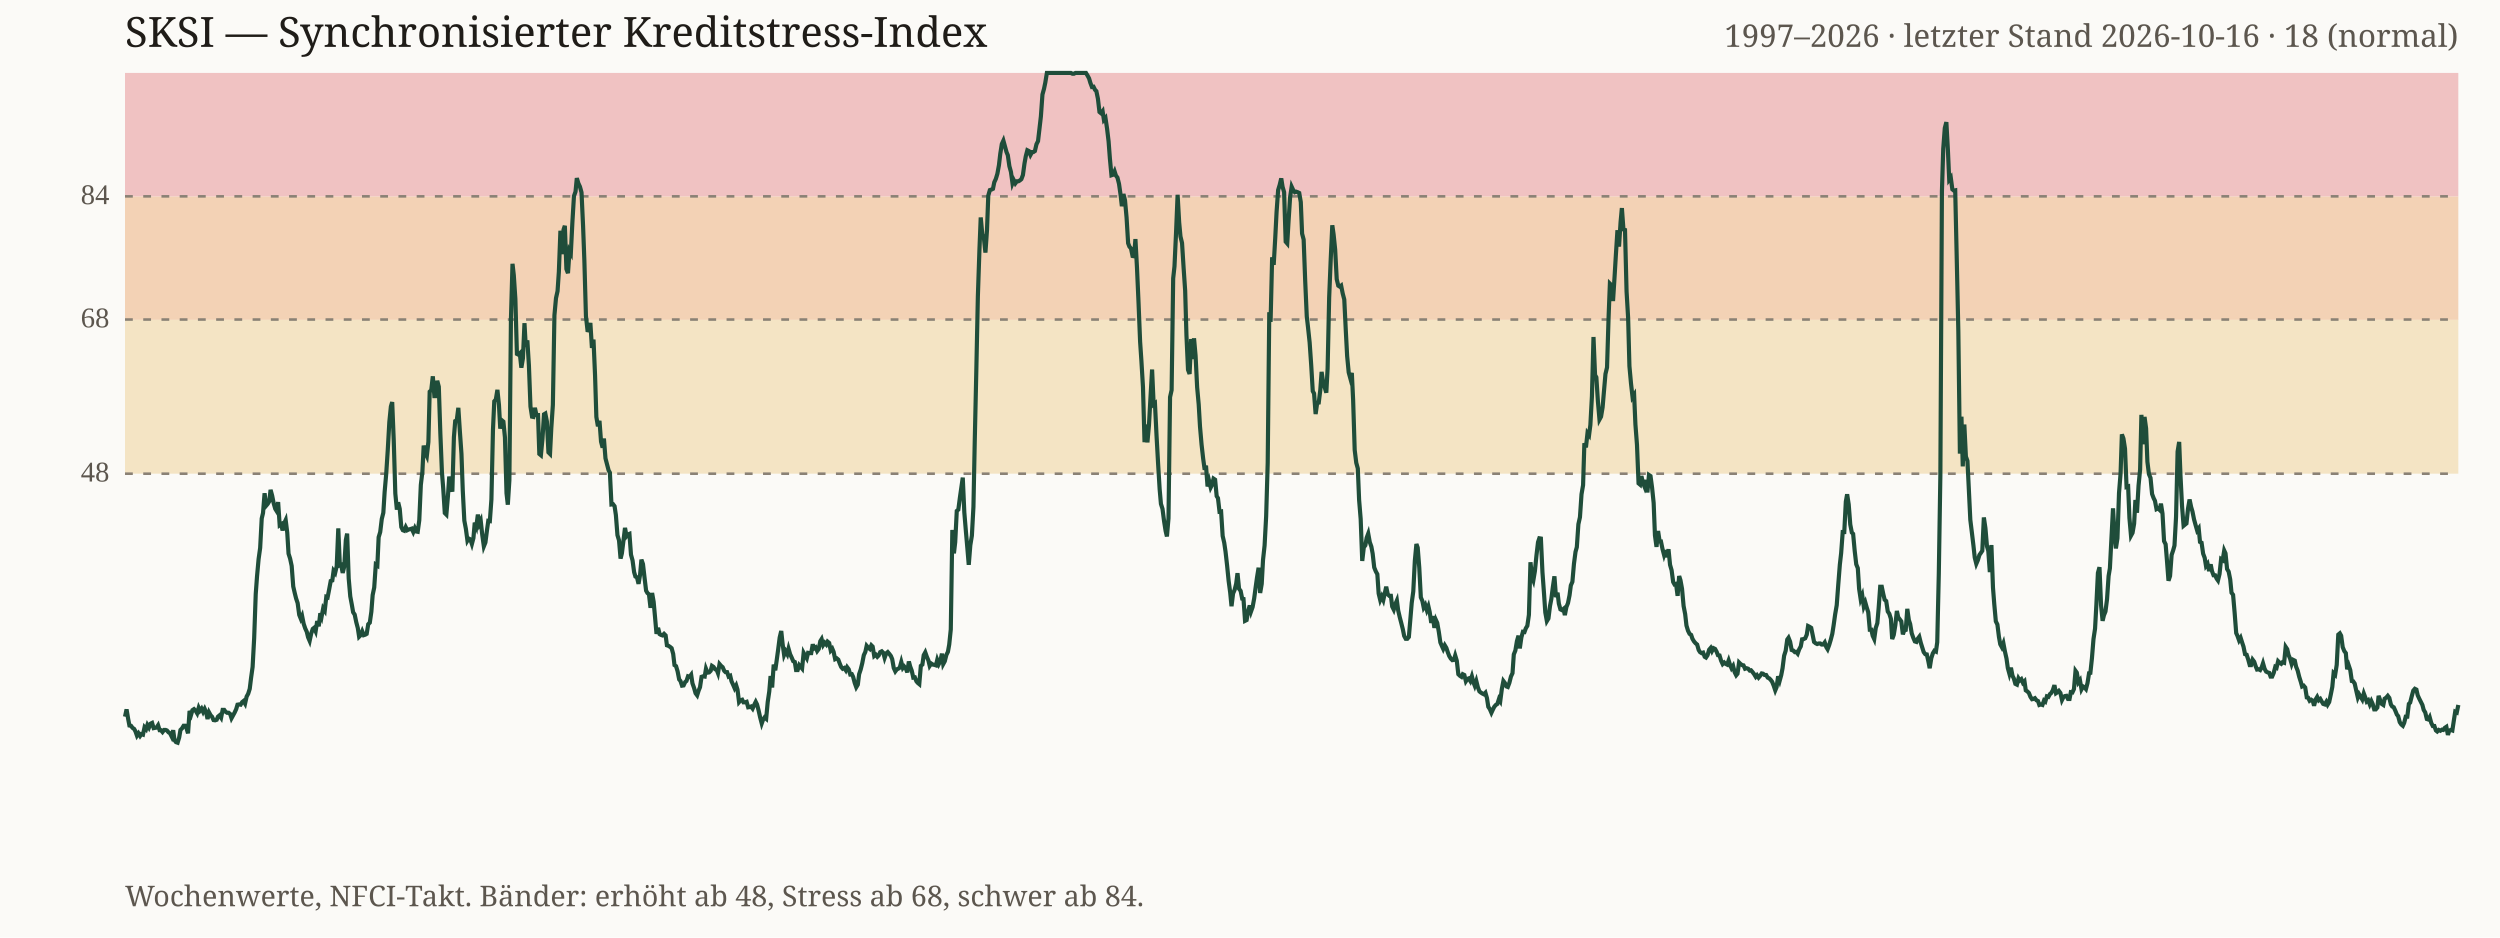
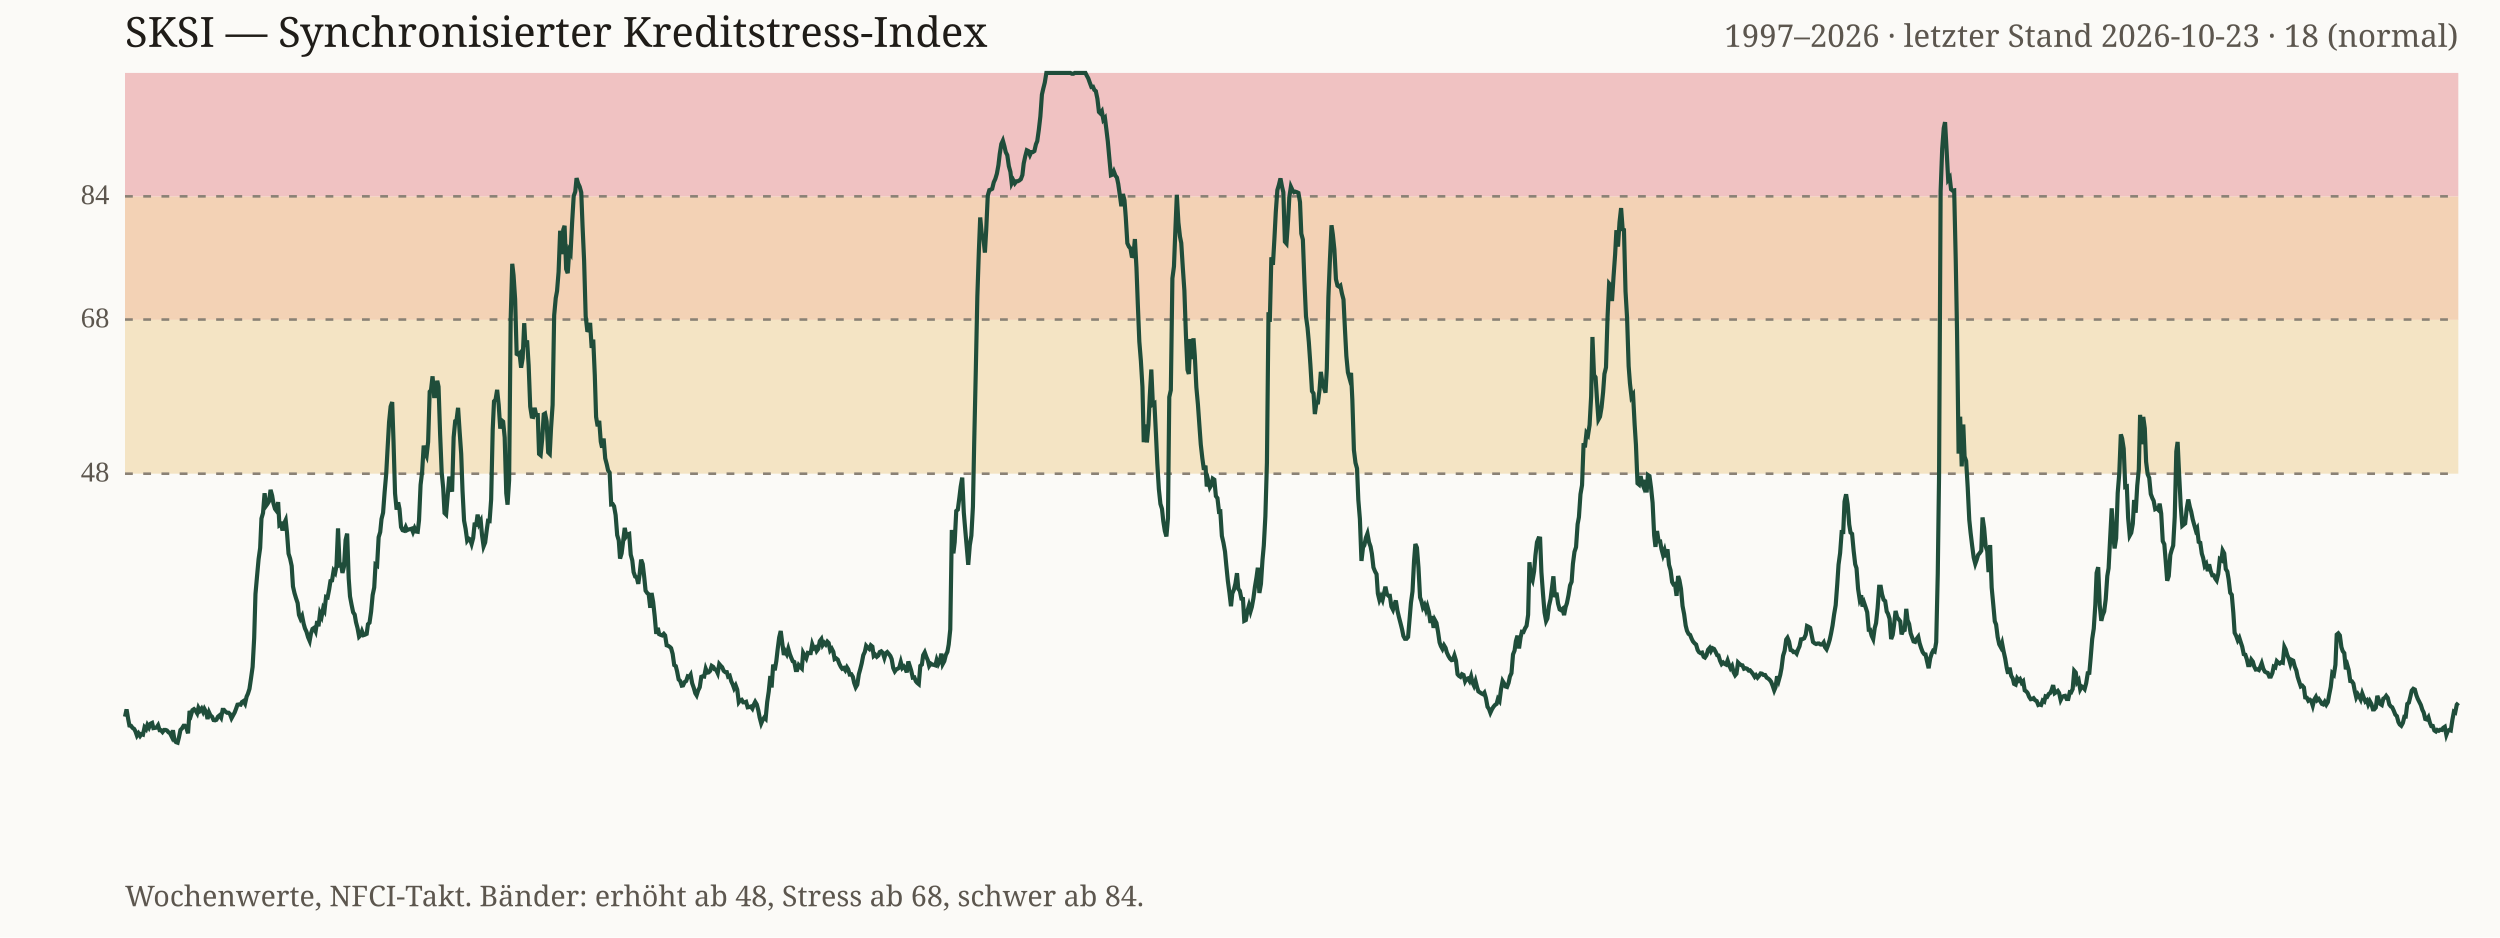
<svg xmlns="http://www.w3.org/2000/svg" viewBox="0 0 960 360" role="img">
  <rect width="100%" height="100%" fill="#fbfaf7" />
  <text x="48" y="18" font-family="Georgia, serif" font-size="16" fill="#1f1c18">SKSI — Synchronisierter Kreditstress-Index</text>
-   <text x="944" y="18" text-anchor="end" font-family="Georgia, serif" font-size="12" fill="#5c564e">1997–2026 · letzter Stand 2026-10-16 · 18 (normal)</text>
+   <text x="944" y="18" text-anchor="end" font-family="Georgia, serif" font-size="12" fill="#5c564e">1997–2026 · letzter Stand 2026-10-23 · 18 (normal)</text>
  <rect x="48" y="122.7" width="896" height="59.2" fill="#f4e4c4" />
  <rect x="48" y="75.4" width="896" height="47.4" fill="#f3d2b5" />
  <rect x="48" y="28.0" width="896" height="47.4" fill="#f0c2c2" />
  <line x1="48" y1="181.9" x2="944" y2="181.9" stroke="#8a8175" stroke-dasharray="3 4" stroke-width="1" />
  <text x="42" y="184.9" text-anchor="end" font-size="11" fill="#5c564e">48</text>
  <line x1="48" y1="122.7" x2="944" y2="122.7" stroke="#8a8175" stroke-dasharray="3 4" stroke-width="1" />
  <text x="42" y="125.7" text-anchor="end" font-size="11" fill="#5c564e">68</text>
  <line x1="48" y1="75.4" x2="944" y2="75.4" stroke="#8a8175" stroke-dasharray="3 4" stroke-width="1" />
  <text x="42" y="78.4" text-anchor="end" font-size="11" fill="#5c564e">84</text>
-   <polyline fill="none" stroke="#1f4d3a" stroke-width="1.6" points="48.0,275.2 48.6,272.4 49.2,276.0 49.7,278.6 50.3,278.7 50.9,279.5 51.5,279.9 52.0,280.8 52.6,282.5 53.2,281.6 53.8,282.6 54.3,281.9 54.9,282.1 55.5,279.3 56.1,280.0 56.6,278.4 57.2,279.4 57.8,277.9 58.4,277.6 59.0,279.6 59.5,279.5 60.1,279.4 60.7,278.5 61.3,280.4 61.8,280.4 62.4,281.1 63.0,280.3 63.6,280.3 64.1,280.5 64.7,281.2 65.3,281.6 65.9,282.8 66.5,280.4 67.0,284.2 67.6,285.0 68.2,285.2 68.8,283.2 69.3,280.3 69.9,279.7 70.5,278.7 71.1,278.7 71.6,279.6 72.2,281.6 72.8,273.0 73.4,274.4 73.9,272.7 74.5,272.3 75.1,272.9 75.7,273.9 76.3,271.8 76.8,272.9 77.4,272.1 78.0,273.4 78.6,272.2 79.1,273.3 79.7,276.1 80.3,273.6 80.9,274.7 81.4,275.2 82.0,276.5 82.6,276.6 83.2,276.4 83.7,275.2 84.3,274.7 84.9,275.6 85.5,272.6 86.1,272.6 86.6,273.3 87.2,273.7 87.8,273.7 88.4,274.2 88.9,275.8 89.5,274.7 90.1,273.6 90.7,272.3 91.2,270.6 91.8,270.5 92.4,270.6 93.0,269.6 93.5,269.2 94.1,270.2 94.7,267.5 95.3,266.4 95.9,264.5 96.4,260.4 97.0,256.1 97.6,245.0 98.2,228.1 98.7,221.3 99.3,214.7 99.9,210.4 100.5,199.1 101.0,197.0 101.6,189.4 102.2,194.2 102.8,193.5 103.4,192.5 103.9,188.1 104.5,190.3 105.1,193.3 105.7,195.4 106.2,196.2 106.8,192.8 107.4,201.7 108.0,201.3 108.5,203.7 109.1,201.0 109.7,199.7 110.3,204.5 110.8,212.6 111.4,214.5 112.0,217.3 112.6,225.2 113.2,227.8 113.7,229.8 114.3,231.6 114.9,236.1 115.5,237.6 116.0,236.5 116.6,239.5 117.2,241.3 117.8,242.6 118.3,244.7 118.9,246.1 119.5,243.3 120.1,241.5 120.6,241.1 121.2,242.4 121.8,238.5 122.4,240.5 123.0,235.5 123.5,236.8 124.1,233.6 124.7,234.5 125.3,229.2 125.8,229.4 126.4,226.3 127.0,223.1 127.6,222.9 128.1,219.2 128.7,220.0 129.3,217.4 129.9,202.9 130.5,217.1 131.0,216.9 131.6,220.0 132.2,217.5 132.8,207.4 133.3,204.9 133.9,222.1 134.5,229.0 135.1,232.2 135.6,235.1 136.2,236.0 136.8,238.9 137.4,241.2 137.9,244.5 138.5,243.9 139.1,242.4 139.7,243.9 140.3,243.7 140.8,243.4 141.4,239.7 142.0,239.1 142.6,234.9 143.1,228.5 143.7,225.6 144.3,216.8 144.9,217.2 145.4,206.3 146.0,204.3 146.6,199.3 147.2,196.9 147.7,188.9 148.3,182.0 148.9,172.8 149.5,162.1 150.1,156.1 150.6,154.4 151.2,169.2 151.8,189.5 152.4,195.7 152.9,192.9 153.5,195.4 154.1,202.4 154.7,203.6 155.2,203.8 155.8,202.4 156.4,203.6 157.0,203.3 157.5,203.2 158.1,203.0 158.7,204.3 159.3,202.8 159.9,204.1 160.4,204.2 161.0,199.8 161.6,186.2 162.2,181.1 162.7,171.1 163.3,173.8 163.9,175.1 164.5,169.7 165.0,150.4 165.6,149.8 166.2,144.5 166.8,152.1 167.4,152.1 167.9,146.2 168.5,148.5 169.1,166.6 169.7,181.3 170.2,187.6 170.8,197.0 171.4,197.6 172.0,190.6 172.5,183.0 173.1,186.4 173.7,188.8 174.3,167.9 174.8,161.7 175.4,161.4 176.0,156.6 176.6,165.8 177.2,174.3 177.7,188.3 178.3,199.9 178.9,203.1 179.5,207.6 180.0,206.8 180.6,207.1 181.2,208.9 181.8,206.6 182.3,200.7 182.9,202.2 183.5,197.6 184.1,201.1 184.6,200.0 185.2,205.5 185.8,209.8 186.4,208.3 187.0,203.6 187.5,200.0 188.1,200.1 188.7,191.8 189.3,165.0 189.8,154.1 190.4,153.4 191.0,149.7 191.6,155.5 192.1,164.6 192.7,161.4 193.3,161.9 193.9,168.0 194.5,189.4 195.0,193.8 195.6,184.4 196.2,122.5 196.8,101.3 197.3,105.7 197.9,114.8 198.5,135.9 199.1,136.2 199.6,135.7 200.2,141.2 200.8,137.6 201.4,124.1 201.9,133.2 202.5,130.7 203.1,140.3 203.7,156.1 204.3,160.0 204.8,160.1 205.4,156.6 206.0,159.4 206.6,159.4 207.1,174.3 207.7,174.8 208.3,168.6 208.9,159.1 209.4,158.8 210.0,161.8 210.6,173.7 211.2,174.3 211.7,164.4 212.3,155.5 212.9,121.1 213.5,114.5 214.1,111.8 214.6,104.4 215.2,88.6 215.8,97.6 216.4,88.2 216.9,86.7 217.5,103.3 218.1,104.9 218.7,96.3 219.2,97.2 219.8,85.3 220.4,75.3 221.0,73.6 221.5,68.4 222.1,70.4 222.7,71.7 223.3,73.9 223.9,86.8 224.4,100.2 225.0,121.4 225.6,126.8 226.2,126.9 226.7,124.0 227.3,133.6 227.9,130.4 228.5,144.1 229.0,160.1 229.6,163.7 230.2,161.6 230.8,169.6 231.4,171.9 231.9,168.4 232.5,176.0 233.1,178.3 233.7,180.6 234.2,181.5 234.8,193.7 235.4,193.6 236.0,194.4 236.5,197.8 237.1,205.5 237.7,207.5 238.3,214.5 238.8,212.5 239.4,207.7 240.0,202.7 240.6,205.9 241.2,205.2 241.7,205.0 242.3,213.0 242.9,215.2 243.5,219.7 244.0,221.4 244.6,221.7 245.2,224.2 245.8,220.6 246.3,214.9 246.9,216.6 247.5,221.8 248.1,226.8 248.6,227.7 249.2,228.2 249.8,233.4 250.4,227.7 251.0,231.1 251.5,236.6 252.1,243.4 252.7,241.1 253.3,243.5 253.8,243.8 254.4,244.0 255.0,243.4 255.6,244.0 256.1,247.8 256.7,248.0 257.3,248.4 257.9,248.9 258.5,251.1 259.0,255.4 259.6,255.8 260.2,257.8 260.8,260.9 261.3,261.5 261.9,263.3 262.5,263.2 263.1,261.9 263.6,261.5 264.2,259.7 264.8,259.9 265.4,259.1 265.9,262.4 266.5,264.1 267.1,266.2 267.7,267.0 268.3,265.1 268.8,263.9 269.4,259.9 270.0,259.7 270.6,259.8 271.1,256.8 271.7,258.3 272.3,258.2 272.9,257.6 273.4,255.7 274.0,256.1 274.6,257.0 275.2,257.2 275.7,258.5 276.3,255.0 276.9,255.7 277.5,256.2 278.1,257.6 278.6,258.1 279.2,258.1 279.8,259.8 280.4,259.5 280.9,261.6 281.5,262.9 282.1,264.3 282.7,263.2 283.2,264.8 283.8,269.6 284.4,268.9 285.0,268.7 285.5,269.7 286.1,269.7 286.7,269.5 287.3,271.6 287.9,271.5 288.4,271.3 289.0,272.1 289.6,270.7 290.2,269.5 290.7,270.5 291.3,272.8 291.9,275.5 292.5,277.8 293.0,276.4 293.6,275.5 294.2,276.0 294.8,269.6 295.4,265.5 295.9,259.6 296.5,264.0 297.1,255.2 297.7,257.4 298.2,253.9 298.8,249.5 299.4,244.8 300.0,242.3 300.5,247.1 301.1,251.5 301.7,250.1 302.3,251.2 302.8,249.1 303.4,251.2 304.0,252.5 304.6,253.9 305.2,254.2 305.7,257.3 306.3,257.3 306.9,255.4 307.5,256.1 308.0,256.7 308.6,250.7 309.2,251.8 309.8,252.8 310.3,250.7 310.9,250.8 311.5,250.8 312.1,247.4 312.6,249.0 313.2,248.6 313.8,250.0 314.4,249.2 315.0,246.2 315.5,245.4 316.1,247.7 316.7,246.8 317.3,247.5 317.8,246.4 318.4,246.9 319.0,249.8 319.6,249.1 320.1,250.3 320.7,253.1 321.3,252.8 321.9,253.3 322.5,254.9 323.0,256.1 323.6,256.8 324.2,256.5 324.8,257.4 325.3,256.2 325.9,257.0 326.5,259.0 327.1,258.9 327.6,259.9 328.2,262.2 328.8,263.9 329.4,262.9 329.9,258.9 330.5,257.1 331.1,254.7 331.7,251.6 332.3,250.3 332.8,248.0 333.4,248.7 334.0,249.2 334.6,247.8 335.1,248.3 335.7,251.9 336.3,251.4 336.9,252.2 337.4,251.7 338.0,250.4 338.6,250.1 339.2,250.7 339.7,252.6 340.3,250.9 340.9,250.4 341.5,251.1 342.1,251.9 342.6,253.1 343.2,256.5 343.8,257.8 344.4,257.0 344.9,256.8 345.5,256.4 346.1,254.2 346.7,256.5 347.2,255.9 347.8,256.6 348.4,258.2 349.0,254.0 349.5,255.9 350.1,257.5 350.7,260.2 351.3,260.1 351.9,261.6 352.4,262.2 353.0,262.7 353.6,255.7 354.2,255.2 354.7,251.6 355.3,250.5 355.9,252.2 356.5,253.6 357.0,255.7 357.6,254.8 358.2,255.2 358.8,255.3 359.4,255.5 359.9,253.4 360.5,255.0 361.1,253.8 361.7,251.0 362.2,255.0 362.8,253.9 363.4,251.5 364.0,250.3 364.5,247.5 365.1,241.7 365.7,203.5 366.3,212.5 366.8,208.2 367.4,196.2 368.0,195.7 368.6,191.1 369.2,186.9 369.7,183.4 370.3,196.8 370.9,204.0 371.5,210.9 372.0,216.9 372.6,209.4 373.2,205.7 373.8,194.6 374.3,169.6 374.9,142.6 375.5,113.8 376.1,96.0 376.6,83.5 377.2,90.0 377.8,91.2 378.4,97.0 379.0,88.4 379.5,75.1 380.1,73.0 380.7,72.8 381.3,72.5 381.8,70.0 382.4,68.7 383.0,66.7 383.6,63.4 384.1,59.1 384.7,55.3 385.3,54.0 385.9,56.2 386.5,58.4 387.0,59.6 387.6,63.8 388.2,66.0 388.8,70.4 389.3,69.2 389.9,70.4 390.5,69.6 391.1,69.6 391.6,69.3 392.2,68.8 392.8,67.2 393.4,62.8 393.9,60.0 394.5,57.7 395.1,58.0 395.7,59.5 396.3,58.4 396.8,58.4 397.4,58.0 398.0,55.4 398.6,54.2 399.1,49.9 399.7,44.7 400.3,36.3 400.9,34.1 401.4,31.7 402.0,28.0 402.6,28.0 403.2,28.0 403.7,28.0 404.3,28.0 404.9,28.0 405.5,28.0 406.1,28.0 406.6,28.0 407.2,28.0 407.8,28.0 408.4,28.0 408.9,28.0 409.5,28.0 410.1,28.0 410.7,28.0 411.2,28.0 411.8,28.3 412.4,28.3 413.0,28.0 413.5,28.0 414.1,28.0 414.7,28.0 415.3,28.0 415.9,28.0 416.4,28.0 417.0,28.0 417.6,29.0 418.2,30.1 418.7,31.8 419.3,33.4 419.9,33.3 420.5,34.5 421.0,35.0 421.6,37.9 422.2,43.0 422.8,43.5 423.4,42.7 423.9,46.0 424.5,45.3 425.1,49.3 425.7,54.3 426.2,60.9 426.8,67.3 427.4,67.1 428.0,65.8 428.5,67.4 429.1,68.2 429.7,70.6 430.3,74.8 430.8,79.2 431.4,74.5 432.0,76.9 432.6,83.5 433.2,93.4 433.7,94.7 434.3,95.4 434.9,98.3 435.5,98.4 436.0,91.8 436.6,102.8 437.2,116.3 437.8,131.2 438.3,138.6 438.9,148.6 439.5,169.8 440.1,163.0 440.6,169.9 441.2,163.3 441.8,152.4 442.4,141.9 443.0,155.3 443.5,154.9 444.1,167.1 444.7,177.9 445.3,187.8 445.8,193.5 446.4,195.4 447.0,200.1 447.6,203.9 448.1,206.0 448.7,199.0 449.3,152.5 449.9,149.8 450.5,106.9 451.0,102.3 451.6,89.4 452.2,74.8 452.8,85.4 453.3,90.8 453.9,93.3 454.5,102.8 455.1,111.6 455.6,128.8 456.2,142.0 456.8,143.6 457.4,130.2 457.9,137.9 458.5,129.9 459.1,136.6 459.7,148.7 460.3,155.3 460.8,163.8 461.4,170.7 462.0,176.0 462.6,180.4 463.1,178.8 463.7,186.8 464.3,184.7 464.9,187.2 465.4,186.2 466.0,183.8 466.6,184.2 467.2,190.5 467.7,191.3 468.3,196.5 468.9,196.4 469.5,205.8 470.1,208.4 470.6,211.8 471.2,217.1 471.8,223.1 472.4,227.6 472.9,232.8 473.5,227.9 474.1,226.5 474.7,224.1 475.2,220.1 475.8,226.1 476.4,226.9 477.0,229.9 477.5,230.0 478.1,238.4 478.7,238.1 479.3,234.6 479.9,232.5 480.4,234.8 481.0,233.1 481.6,229.8 482.2,225.3 482.7,221.7 483.3,218.0 483.9,227.7 484.5,224.2 485.0,215.0 485.6,209.5 486.2,198.3 486.8,177.7 487.4,119.9 487.9,123.6 488.5,98.8 489.1,101.7 489.7,91.2 490.2,81.5 490.8,73.0 491.4,71.0 492.0,68.5 492.5,71.7 493.1,73.8 493.7,92.8 494.3,93.5 494.8,85.0 495.4,75.7 496.0,71.7 496.6,73.0 497.2,73.8 497.7,73.6 498.3,73.8 498.9,74.1 499.5,77.6 500.0,89.7 500.6,92.0 501.2,108.0 501.8,121.5 502.3,125.9 502.9,131.5 503.5,140.2 504.1,150.2 504.6,151.1 505.2,159.0 505.8,154.7 506.4,154.6 507.0,149.7 507.5,142.8 508.1,147.0 508.7,148.8 509.3,150.8 509.8,141.5 510.4,114.2 511.0,99.5 511.6,86.5 512.1,90.0 512.7,95.8 513.3,107.2 513.9,109.7 514.5,110.1 515.0,109.7 515.6,112.7 516.2,115.0 516.8,127.2 517.3,136.7 517.9,143.0 518.5,145.2 519.1,143.2 519.6,153.6 520.2,172.8 520.8,177.7 521.4,179.9 521.9,192.0 522.5,199.3 523.1,215.4 523.7,210.2 524.3,209.4 524.8,206.5 525.4,204.9 526.0,208.2 526.6,209.9 527.1,212.6 527.7,217.9 528.3,219.4 528.9,220.5 529.4,227.9 530.0,230.4 530.6,229.0 531.2,230.4 531.7,228.1 532.3,225.3 532.9,228.2 533.5,228.8 534.1,228.8 534.6,232.9 535.2,234.1 535.8,232.0 536.4,230.6 536.9,234.4 537.5,237.0 538.1,239.3 538.7,241.7 539.2,244.2 539.8,245.3 540.4,245.3 541.0,244.6 541.5,238.7 542.1,231.5 542.7,227.1 543.3,215.3 543.9,208.9 544.4,210.3 545.0,218.0 545.6,229.4 546.2,230.8 546.7,233.3 547.3,232.3 547.9,234.3 548.5,232.8 549.0,235.0 549.6,239.2 550.2,236.6 550.8,241.1 551.4,238.1 551.9,239.2 552.5,242.6 553.1,246.7 553.7,248.1 554.2,249.2 554.8,247.8 555.4,248.8 556.0,250.6 556.5,251.9 557.1,252.9 557.7,253.5 558.3,253.4 558.8,251.7 559.4,253.7 560.0,258.9 560.6,259.5 561.2,259.9 561.7,258.9 562.3,259.2 562.9,261.6 563.5,260.7 564.0,260.5 564.6,261.5 565.2,259.7 565.8,262.0 566.3,263.3 566.9,261.5 567.5,263.9 568.1,265.5 568.6,265.9 569.2,266.3 569.8,266.6 570.4,266.0 571.0,268.1 571.5,271.4 572.1,272.3 572.7,273.7 573.3,272.4 573.8,271.4 574.4,270.7 575.0,270.3 575.6,268.4 576.1,269.2 576.7,264.6 577.3,261.5 577.9,262.3 578.5,263.6 579.0,263.8 579.6,262.2 580.2,259.8 580.8,258.5 581.3,251.3 581.9,249.8 582.5,246.2 583.1,244.1 583.6,249.0 584.2,244.8 584.8,242.6 585.4,242.7 585.9,241.3 586.5,240.3 587.1,236.1 587.7,215.9 588.3,221.6 588.8,222.9 589.4,219.3 590.0,213.3 590.6,208.2 591.1,206.7 591.7,206.8 592.3,219.7 592.9,227.9 593.4,235.2 594.0,238.5 594.6,237.5 595.2,232.7 595.7,230.1 596.3,225.4 596.9,221.3 597.5,229.3 598.1,227.6 598.6,231.8 599.2,234.0 599.8,234.3 600.4,233.8 600.9,236.2 601.5,233.1 602.1,231.6 602.7,228.6 603.2,224.8 603.8,223.4 604.4,216.5 605.0,211.9 605.5,210.1 606.1,201.3 606.7,198.6 607.3,189.8 607.9,186.3 608.4,170.2 609.0,171.8 609.6,166.3 610.2,167.1 610.7,163.2 611.3,152.2 611.9,129.4 612.5,144.0 613.0,144.9 613.6,154.2 614.2,161.1 614.8,160.0 615.4,156.4 615.9,150.5 616.5,143.6 617.1,141.1 617.7,121.7 618.2,108.9 618.8,109.5 619.4,115.6 620.0,106.2 620.5,97.8 621.1,88.4 621.7,94.7 622.3,85.3 622.8,79.9 623.4,88.1 624.0,88.3 624.6,111.9 625.2,122.1 625.7,140.6 626.3,147.2 626.9,152.5 627.5,151.6 628.0,163.0 628.6,170.8 629.2,185.6 629.8,186.1 630.3,182.8 630.9,185.4 631.5,186.9 632.1,184.3 632.6,189.1 633.2,182.4 633.8,182.8 634.4,187.3 635.0,193.1 635.5,205.6 636.1,210.0 636.7,203.9 637.3,207.9 637.8,207.9 638.4,210.8 639.0,213.1 639.6,211.3 640.1,214.0 640.7,210.9 641.3,216.9 641.9,219.0 642.5,223.5 643.0,224.4 643.6,224.2 644.2,228.8 644.8,221.2 645.3,222.8 645.9,226.1 646.5,232.7 647.1,235.8 647.6,240.2 648.2,242.2 648.8,243.4 649.4,243.8 649.9,245.3 650.5,246.3 651.1,247.0 651.7,247.5 652.3,249.6 652.8,250.4 653.4,250.8 654.0,250.6 654.6,252.2 655.1,252.5 655.7,251.6 656.3,249.5 656.9,248.8 657.4,250.0 658.0,248.9 658.6,249.2 659.2,250.3 659.7,251.6 660.3,251.7 660.9,253.7 661.5,255.0 662.1,254.4 662.6,254.9 663.2,255.2 663.8,253.6 664.4,255.5 664.9,256.6 665.5,255.7 666.1,258.1 666.7,259.3 667.2,258.7 667.8,254.4 668.4,255.0 669.0,255.4 669.5,255.5 670.1,256.8 670.7,256.6 671.3,256.8 671.9,257.5 672.4,257.4 673.0,258.1 673.6,258.9 674.2,259.9 674.7,259.3 675.3,260.2 675.9,259.5 676.5,258.6 677.0,258.7 677.6,259.2 678.2,259.2 678.8,260.2 679.4,260.5 679.9,261.0 680.5,261.8 681.1,263.3 681.7,265.1 682.2,263.9 682.8,259.7 683.4,261.4 684.0,259.2 684.5,256.6 685.1,251.8 685.7,249.9 686.3,245.6 686.8,244.9 687.4,246.4 688.0,249.6 688.6,249.8 689.2,250.4 689.7,250.3 690.3,251.0 690.9,249.3 691.5,248.2 692.0,245.5 692.6,245.4 693.2,245.1 693.8,243.7 694.3,240.4 694.9,240.7 695.5,241.1 696.1,244.0 696.6,246.5 697.2,247.0 697.8,247.3 698.4,247.1 699.0,247.1 699.5,247.5 700.1,247.5 700.7,246.7 701.3,248.5 701.8,249.3 702.4,247.7 703.0,245.7 703.6,243.4 704.1,240.2 704.7,235.9 705.3,232.4 705.9,224.4 706.5,216.8 707.0,212.4 707.6,204.3 708.2,204.3 708.8,192.6 709.3,189.8 709.9,193.7 710.5,201.4 711.1,204.5 711.6,205.0 712.2,211.5 712.8,216.7 713.4,218.2 713.9,226.1 714.5,230.1 715.1,228.6 715.7,232.9 716.3,231.4 716.8,233.2 717.4,235.1 718.0,241.8 718.6,241.8 719.1,244.1 719.7,245.4 720.3,241.1 720.9,239.3 721.4,233.5 722.0,225.3 722.6,225.3 723.2,228.2 723.7,230.3 724.3,230.8 724.9,234.8 725.5,235.7 726.1,237.6 726.6,245.4 727.2,243.8 727.8,240.1 728.4,234.6 728.9,237.0 729.5,237.8 730.1,238.6 730.7,243.6 731.2,242.1 731.8,241.9 732.4,233.8 733.0,238.1 733.5,239.6 734.1,243.2 734.7,244.9 735.3,246.3 735.9,246.5 736.4,245.3 737.0,244.5 737.6,246.9 738.2,248.8 738.7,250.4 739.3,251.2 739.9,251.3 740.5,254.0 741.0,256.6 741.6,252.8 742.2,250.9 742.8,249.9 743.4,250.2 743.9,246.6 744.5,220.3 745.1,182.5 745.7,73.4 746.2,57.2 746.8,49.2 747.4,46.9 748.0,57.8 748.5,69.0 749.1,68.2 749.7,72.7 750.3,73.2 750.8,73.1 751.4,99.8 752.0,127.2 752.6,174.2 753.2,160.0 753.7,179.1 754.3,163.0 754.9,175.3 755.5,177.0 756.0,187.2 756.6,199.6 757.2,204.5 757.8,209.5 758.3,214.1 758.9,216.5 759.5,215.1 760.1,213.1 760.6,212.4 761.2,211.5 761.8,198.7 762.4,202.8 763.0,209.8 763.5,211.5 764.1,219.7 764.7,209.3 765.3,225.6 765.8,232.0 766.4,238.6 767.0,239.8 767.6,244.6 768.1,247.4 768.7,248.5 769.3,247.0 769.9,250.2 770.5,252.9 771.0,256.5 771.6,258.7 772.2,256.4 772.8,259.5 773.3,260.5 773.9,262.6 774.5,262.9 775.1,260.5 775.6,261.3 776.2,260.8 776.8,262.2 777.4,261.6 777.9,265.1 778.5,265.5 779.1,266.1 779.7,267.6 780.3,268.5 780.8,268.4 781.4,268.1 782.0,268.9 782.6,269.2 783.1,270.7 783.7,270.5 784.3,270.7 784.9,269.0 785.4,269.4 786.0,267.4 786.6,267.6 787.2,266.5 787.7,266.1 788.3,265.0 788.9,263.1 789.5,266.2 790.1,265.8 790.6,265.3 791.2,266.1 791.8,268.8 792.4,267.6 792.9,267.3 793.5,267.2 794.1,268.4 794.7,268.4 795.2,265.8 795.8,265.9 796.4,264.6 797.0,257.6 797.5,258.3 798.1,262.0 798.7,261.2 799.3,264.7 799.9,263.6 800.4,263.9 801.0,264.6 801.6,262.3 802.2,258.5 802.7,258.4 803.3,252.8 803.9,245.4 804.5,241.4 805.0,232.3 805.6,220.0 806.2,217.8 806.8,232.4 807.4,238.4 807.9,236.3 808.5,234.8 809.1,230.1 809.7,221.2 810.2,218.2 810.8,206.6 811.4,195.2 812.0,205.6 812.5,210.6 813.1,206.7 813.7,189.3 814.3,181.8 814.8,166.8 815.4,168.4 816.0,172.3 816.6,187.0 817.2,186.8 817.7,198.9 818.3,205.7 818.9,204.6 819.5,201.1 820.0,192.0 820.6,196.9 821.2,186.5 821.8,180.3 822.3,159.3 822.9,170.6 823.5,160.1 824.1,164.5 824.6,177.3 825.2,182.1 825.8,183.5 826.4,189.7 827.0,191.3 827.5,192.3 828.1,195.5 828.7,195.2 829.3,195.8 829.8,193.4 830.4,197.2 831.0,207.8 831.6,209.0 832.1,215.1 832.7,223.0 833.3,221.2 833.9,213.1 834.5,211.3 835.0,209.5 835.6,198.5 836.2,173.4 836.8,169.7 837.3,182.5 837.9,194.3 838.5,201.9 839.1,201.4 839.6,201.0 840.2,195.3 840.8,191.8 841.4,194.7 841.9,196.4 842.5,199.4 843.1,201.6 843.7,203.7 844.3,202.9 844.8,208.1 845.4,208.4 846.0,212.6 846.6,214.2 847.1,217.3 847.7,216.5 848.3,219.3 848.9,216.7 849.4,219.3 850.0,220.9 850.6,220.9 851.2,222.2 851.7,222.9 852.3,220.4 852.9,214.7 853.5,215.1 854.1,211.4 854.6,212.5 855.2,218.5 855.8,219.5 856.4,222.5 856.9,227.6 857.5,228.4 858.1,235.3 858.7,243.1 859.2,244.2 859.8,245.9 860.4,244.9 861.0,246.8 861.5,248.3 862.1,251.2 862.7,251.4 863.3,253.2 863.9,255.4 864.4,255.4 865.0,253.3 865.6,254.1 866.2,255.9 866.7,257.1 867.3,257.0 867.9,257.3 868.5,256.2 869.0,254.7 869.6,256.8 870.2,257.9 870.8,258.2 871.4,258.4 871.9,259.8 872.5,259.8 873.1,258.4 873.7,256.1 874.2,256.4 874.8,253.9 875.4,254.5 876.0,254.9 876.5,254.3 877.1,254.5 877.7,248.4 878.3,249.3 878.8,251.5 879.4,252.9 880.0,255.0 880.6,253.4 881.2,253.7 881.7,256.0 882.3,257.5 882.9,259.9 883.5,261.8 884.0,263.6 884.6,263.3 885.2,264.0 885.8,267.8 886.3,267.9 886.9,269.1 887.5,268.7 888.1,269.1 888.6,271.0 889.2,268.6 889.8,267.6 890.4,268.9 891.0,268.4 891.5,269.3 892.1,270.3 892.7,270.5 893.3,269.5 893.8,270.6 894.4,269.6 895.0,266.8 895.6,263.8 896.1,258.5 896.7,259.1 897.3,255.3 897.9,243.7 898.5,243.2 899.0,244.1 899.6,248.5 900.2,250.0 900.8,250.8 901.3,257.0 901.9,255.5 902.5,257.3 903.1,261.5 903.6,261.6 904.2,262.5 904.8,265.2 905.4,267.8 905.9,266.6 906.5,267.6 907.1,268.6 907.7,266.3 908.3,267.9 908.8,269.4 909.4,268.9 910.0,270.5 910.6,269.2 911.1,270.3 911.7,272.4 912.3,272.4 912.9,271.7 913.4,267.2 914.0,268.9 914.6,270.3 915.2,270.7 915.7,268.3 916.3,267.9 916.9,267.2 917.5,268.0 918.1,270.5 918.6,271.3 919.2,271.6 919.8,272.9 920.4,274.4 920.9,275.0 921.5,277.3 922.1,278.2 922.7,278.7 923.2,277.6 923.8,275.2 924.4,275.2 925.0,270.3 925.5,269.8 926.1,267.4 926.7,265.2 927.3,264.5 927.9,264.8 928.4,267.0 929.0,268.3 929.6,269.5 930.2,270.7 930.7,272.6 931.3,273.6 931.9,276.1 932.5,276.3 933.0,275.4 933.6,277.6 934.2,278.8 934.8,278.8 935.4,280.5 935.9,280.9 936.5,280.3 937.1,280.6 937.7,280.2 938.2,280.3 938.8,279.5 939.4,279.1 940.0,282.2 940.5,280.6 941.1,280.3 941.7,280.5 942.3,276.5 942.8,273.3 943.4,273.6 944.0,270.7" />
+   <polyline fill="none" stroke="#1f4d3a" stroke-width="1.6" points="48.0,275.2 48.6,272.4 49.2,276.0 49.7,278.6 50.3,278.7 50.9,279.5 51.5,279.9 52.0,280.8 52.6,282.5 53.2,281.6 53.8,282.6 54.3,281.9 54.9,282.1 55.5,279.3 56.1,280.0 56.6,278.4 57.2,279.4 57.8,277.9 58.4,277.6 58.9,279.6 59.5,279.5 60.1,279.4 60.7,278.5 61.3,280.4 61.8,280.4 62.4,281.1 63.0,280.3 63.6,280.3 64.1,280.5 64.7,281.2 65.3,281.6 65.9,282.8 66.4,280.4 67.0,284.2 67.6,285.0 68.2,285.2 68.7,283.2 69.3,280.3 69.9,279.7 70.5,278.7 71.0,278.7 71.6,279.6 72.2,281.6 72.8,273.0 73.4,274.4 73.9,272.7 74.5,272.3 75.1,272.9 75.7,273.9 76.2,271.8 76.8,272.9 77.4,272.1 78.0,273.4 78.5,272.2 79.1,273.3 79.7,276.1 80.3,273.6 80.8,274.7 81.4,275.2 82.0,276.5 82.6,276.6 83.1,276.4 83.7,275.2 84.3,274.7 84.9,275.6 85.5,272.6 86.0,272.6 86.6,273.3 87.2,273.7 87.8,273.7 88.3,274.2 88.9,275.8 89.5,274.7 90.1,273.6 90.6,272.3 91.2,270.6 91.8,270.5 92.4,270.6 92.9,269.6 93.5,269.2 94.1,270.2 94.7,267.5 95.2,266.4 95.8,264.5 96.4,260.4 97.0,256.1 97.6,245.0 98.1,228.1 98.7,221.3 99.3,214.7 99.9,210.4 100.4,199.1 101.0,197.0 101.6,189.4 102.2,194.2 102.7,193.5 103.3,192.5 103.9,188.1 104.5,190.3 105.0,193.3 105.6,195.4 106.2,196.2 106.8,192.8 107.3,201.7 107.9,201.3 108.5,203.7 109.1,201.0 109.7,199.7 110.2,204.5 110.8,212.6 111.4,214.5 112.0,217.3 112.5,225.2 113.1,227.8 113.7,229.8 114.3,231.6 114.8,236.1 115.4,237.6 116.0,236.5 116.6,239.5 117.1,241.3 117.7,242.6 118.3,244.7 118.9,246.1 119.4,243.3 120.0,241.5 120.6,241.1 121.2,242.4 121.8,238.5 122.3,240.5 122.9,235.5 123.5,236.8 124.1,233.6 124.6,234.5 125.2,229.2 125.8,229.4 126.4,226.3 126.9,223.1 127.5,222.9 128.1,219.2 128.7,220.0 129.2,217.4 129.8,202.9 130.4,217.1 131.0,216.9 131.5,220.0 132.1,217.5 132.7,207.4 133.3,204.9 133.9,222.1 134.4,229.0 135.0,232.2 135.6,235.1 136.2,236.0 136.7,238.9 137.3,241.2 137.9,244.5 138.5,243.9 139.0,242.4 139.6,243.9 140.2,243.7 140.8,243.4 141.3,239.7 141.9,239.1 142.5,234.9 143.1,228.5 143.7,225.6 144.2,216.8 144.8,217.2 145.4,206.3 146.0,204.3 146.5,199.3 147.1,196.9 147.7,188.9 148.3,182.0 148.8,172.8 149.4,162.1 150.0,156.1 150.6,154.4 151.1,169.2 151.7,189.5 152.3,195.7 152.9,192.9 153.4,195.4 154.0,202.4 154.6,203.6 155.2,203.8 155.8,202.4 156.3,203.6 156.9,203.3 157.5,203.2 158.1,203.0 158.6,204.3 159.2,202.8 159.8,204.1 160.4,204.2 160.9,199.8 161.5,186.2 162.1,181.1 162.7,171.1 163.2,173.8 163.8,175.1 164.4,169.7 165.0,150.4 165.5,149.8 166.1,144.5 166.7,152.1 167.3,152.1 167.9,146.2 168.4,148.5 169.0,166.6 169.6,181.3 170.2,187.6 170.7,197.0 171.3,197.6 171.9,190.6 172.5,183.0 173.0,186.4 173.6,188.8 174.2,167.9 174.8,161.7 175.3,161.4 175.9,156.6 176.5,165.8 177.1,174.3 177.6,188.3 178.2,199.9 178.8,203.1 179.4,207.6 180.0,206.8 180.5,207.1 181.1,208.9 181.7,206.6 182.3,200.7 182.8,202.2 183.4,197.6 184.0,201.1 184.6,200.0 185.1,205.5 185.7,209.8 186.3,208.3 186.9,203.6 187.4,200.0 188.0,200.1 188.6,191.8 189.2,165.0 189.7,154.1 190.3,153.4 190.9,149.7 191.5,155.5 192.1,164.6 192.6,161.4 193.2,161.9 193.8,168.0 194.4,189.4 194.9,193.8 195.5,184.4 196.1,122.5 196.7,101.3 197.2,105.7 197.8,114.8 198.4,135.9 199.0,136.2 199.5,135.7 200.1,141.2 200.7,137.6 201.3,124.1 201.8,133.2 202.4,130.7 203.0,140.3 203.6,156.1 204.2,160.0 204.7,160.1 205.3,156.6 205.9,159.4 206.5,159.4 207.0,174.3 207.6,174.8 208.2,168.6 208.8,159.1 209.3,158.8 209.9,161.8 210.5,173.7 211.1,174.3 211.6,164.4 212.2,155.5 212.8,121.1 213.4,114.5 213.9,111.8 214.5,104.4 215.1,88.6 215.7,97.6 216.3,88.2 216.8,86.7 217.4,103.3 218.0,104.9 218.6,96.3 219.1,97.2 219.7,85.3 220.3,75.3 220.9,73.6 221.4,68.4 222.0,70.4 222.6,71.7 223.2,73.9 223.7,86.8 224.3,100.2 224.9,121.4 225.5,126.8 226.0,126.9 226.6,124.0 227.2,133.6 227.8,130.4 228.4,144.1 228.9,160.1 229.5,163.7 230.1,161.6 230.7,169.6 231.2,171.9 231.8,168.4 232.4,176.0 233.0,178.3 233.5,180.6 234.1,181.5 234.7,193.7 235.3,193.6 235.8,194.4 236.4,197.8 237.0,205.5 237.6,207.5 238.1,214.5 238.7,212.5 239.3,207.7 239.9,202.7 240.5,205.9 241.0,205.2 241.6,205.0 242.2,213.0 242.8,215.2 243.3,219.7 243.9,221.4 244.5,221.7 245.1,224.2 245.6,220.6 246.2,214.9 246.8,216.6 247.4,221.8 247.9,226.8 248.5,227.7 249.1,228.2 249.7,233.4 250.2,227.7 250.8,231.1 251.4,236.6 252.0,243.4 252.6,241.1 253.1,243.5 253.7,243.8 254.3,244.0 254.9,243.4 255.4,244.0 256.0,247.8 256.6,248.0 257.2,248.4 257.7,248.9 258.3,251.1 258.9,255.4 259.5,255.8 260.0,257.8 260.6,260.9 261.2,261.5 261.8,263.3 262.3,263.2 262.9,261.9 263.5,261.5 264.1,259.7 264.7,259.9 265.2,259.1 265.8,262.4 266.4,264.1 267.0,266.2 267.5,267.0 268.1,265.1 268.7,263.9 269.3,259.9 269.8,259.7 270.4,259.8 271.0,256.8 271.6,258.3 272.1,258.2 272.7,257.6 273.3,255.7 273.9,256.1 274.4,257.0 275.0,257.2 275.6,258.5 276.2,255.0 276.8,255.7 277.3,256.2 277.9,257.6 278.5,258.1 279.1,258.1 279.6,259.8 280.2,259.5 280.8,261.6 281.4,262.9 281.9,264.3 282.5,263.2 283.1,264.8 283.7,269.6 284.2,268.9 284.8,268.7 285.4,269.7 286.0,269.7 286.5,269.5 287.1,271.6 287.7,271.5 288.3,271.3 288.9,272.1 289.4,270.7 290.0,269.5 290.6,270.5 291.2,272.8 291.7,275.5 292.3,277.8 292.9,276.4 293.5,275.5 294.0,276.0 294.6,269.6 295.2,265.5 295.8,259.6 296.3,264.0 296.9,255.2 297.5,257.4 298.1,253.9 298.6,249.5 299.2,244.8 299.8,242.3 300.4,247.1 301.0,251.5 301.5,250.1 302.1,251.2 302.7,249.1 303.3,251.2 303.8,252.5 304.4,253.9 305.0,254.2 305.6,257.3 306.1,257.3 306.7,255.4 307.3,256.1 307.9,256.7 308.4,250.7 309.0,251.8 309.6,252.8 310.2,250.7 310.7,250.8 311.3,250.8 311.9,247.4 312.5,249.0 313.1,248.6 313.6,250.0 314.2,249.2 314.8,246.2 315.4,245.4 315.9,247.7 316.5,246.8 317.1,247.5 317.7,246.4 318.2,246.9 318.8,249.8 319.4,249.1 320.0,250.3 320.5,253.1 321.1,252.8 321.7,253.3 322.3,254.9 322.9,256.1 323.4,256.8 324.0,256.5 324.6,257.4 325.2,256.2 325.7,257.0 326.3,259.0 326.9,258.9 327.5,259.9 328.0,262.2 328.6,263.9 329.2,262.9 329.8,258.9 330.3,257.1 330.9,254.7 331.5,251.6 332.1,250.3 332.6,248.0 333.2,248.7 333.8,249.2 334.4,247.8 335.0,248.3 335.5,251.9 336.1,251.4 336.7,252.2 337.3,251.7 337.8,250.4 338.4,250.1 339.0,250.7 339.6,252.6 340.1,250.9 340.7,250.4 341.3,251.1 341.9,251.9 342.4,253.1 343.0,256.5 343.6,257.8 344.2,257.0 344.7,256.8 345.3,256.4 345.9,254.2 346.5,256.5 347.1,255.9 347.6,256.6 348.2,258.2 348.8,254.0 349.4,255.9 349.9,257.5 350.5,260.2 351.1,260.1 351.7,261.6 352.2,262.2 352.8,262.7 353.4,255.7 354.0,255.2 354.5,251.6 355.1,250.5 355.7,252.2 356.3,253.6 356.8,255.7 357.4,254.8 358.0,255.2 358.6,255.3 359.2,255.5 359.7,253.4 360.3,255.0 360.9,253.8 361.5,251.0 362.0,255.0 362.6,253.9 363.2,251.5 363.8,250.3 364.3,247.5 364.9,241.7 365.5,203.5 366.1,212.5 366.6,208.2 367.2,196.2 367.8,195.7 368.4,191.1 368.9,186.9 369.5,183.4 370.1,196.8 370.7,204.0 371.3,210.9 371.8,216.9 372.4,209.4 373.0,205.7 373.6,194.6 374.1,169.6 374.7,142.6 375.3,113.8 375.9,96.0 376.4,83.5 377.0,90.0 377.6,91.2 378.2,97.0 378.7,88.4 379.3,75.1 379.9,73.0 380.5,72.8 381.0,72.5 381.6,70.0 382.2,68.7 382.8,66.7 383.4,63.4 383.9,59.1 384.5,55.3 385.1,54.0 385.7,56.2 386.2,58.4 386.8,59.6 387.4,63.8 388.0,66.0 388.5,70.4 389.1,69.2 389.7,70.4 390.3,69.6 390.8,69.6 391.4,69.3 392.0,68.8 392.6,67.2 393.1,62.8 393.7,60.0 394.3,57.7 394.9,58.0 395.5,59.5 396.0,58.4 396.6,58.4 397.2,58.0 397.8,55.4 398.3,54.2 398.9,49.9 399.5,44.7 400.1,36.3 400.6,34.1 401.2,31.7 401.8,28.0 402.4,28.0 402.9,28.0 403.5,28.0 404.1,28.0 404.7,28.0 405.2,28.0 405.8,28.0 406.4,28.0 407.0,28.0 407.6,28.0 408.1,28.0 408.7,28.0 409.3,28.0 409.9,28.0 410.4,28.0 411.0,28.0 411.6,28.3 412.2,28.3 412.7,28.0 413.3,28.0 413.9,28.0 414.5,28.0 415.0,28.0 415.6,28.0 416.2,28.0 416.8,28.0 417.3,29.0 417.9,30.1 418.5,31.8 419.1,33.4 419.7,33.3 420.2,34.5 420.8,35.0 421.4,37.9 422.0,43.0 422.5,43.5 423.1,42.7 423.7,46.0 424.3,45.3 424.8,49.3 425.4,54.3 426.0,60.9 426.6,67.3 427.1,67.1 427.7,65.8 428.3,67.4 428.9,68.2 429.4,70.6 430.0,74.8 430.6,79.2 431.2,74.5 431.8,76.9 432.3,83.5 432.9,93.4 433.5,94.7 434.1,95.4 434.6,98.3 435.2,98.4 435.8,91.8 436.4,102.8 436.9,116.3 437.5,131.2 438.1,138.6 438.7,148.6 439.2,169.8 439.8,163.0 440.4,169.9 441.0,163.3 441.5,152.4 442.1,141.9 442.7,155.3 443.3,154.9 443.9,167.1 444.4,177.9 445.0,187.8 445.6,193.5 446.2,195.4 446.7,200.1 447.3,203.9 447.9,206.0 448.5,199.0 449.0,152.5 449.6,149.8 450.2,106.9 450.8,102.3 451.3,89.4 451.9,74.8 452.5,85.4 453.1,90.8 453.6,93.3 454.2,102.8 454.8,111.6 455.4,128.8 456.0,142.0 456.5,143.6 457.1,130.2 457.7,137.9 458.3,129.9 458.8,136.6 459.4,148.7 460.0,155.3 460.6,163.8 461.1,170.7 461.7,176.0 462.3,180.4 462.9,178.8 463.4,186.8 464.0,184.7 464.6,187.2 465.2,186.2 465.7,183.8 466.3,184.2 466.9,190.5 467.5,191.3 468.1,196.5 468.6,196.4 469.2,205.8 469.8,208.4 470.4,211.8 470.9,217.1 471.5,223.1 472.1,227.6 472.7,232.8 473.2,227.9 473.8,226.5 474.4,224.1 475.0,220.1 475.5,226.1 476.1,226.9 476.7,229.9 477.3,230.0 477.8,238.4 478.4,238.1 479.0,234.6 479.6,232.5 480.2,234.8 480.7,233.1 481.3,229.8 481.9,225.3 482.5,221.7 483.0,218.0 483.6,227.7 484.2,224.2 484.8,215.0 485.3,209.5 485.9,198.3 486.5,177.7 487.1,119.9 487.6,123.6 488.2,98.8 488.8,101.7 489.4,91.2 489.9,81.5 490.5,73.0 491.1,71.0 491.7,68.5 492.3,71.7 492.8,73.8 493.4,92.8 494.0,93.5 494.6,85.0 495.1,75.7 495.7,71.7 496.3,73.0 496.9,73.8 497.4,73.6 498.0,73.8 498.6,74.1 499.2,77.6 499.7,89.7 500.3,92.0 500.9,108.0 501.5,121.5 502.1,125.9 502.6,131.5 503.2,140.2 503.8,150.2 504.4,151.1 504.9,159.0 505.5,154.7 506.1,154.6 506.7,149.7 507.2,142.8 507.8,147.0 508.4,148.8 509.0,150.8 509.5,141.5 510.1,114.2 510.7,99.5 511.3,86.5 511.8,90.0 512.4,95.8 513.0,107.2 513.6,109.7 514.2,110.1 514.7,109.7 515.3,112.7 515.9,115.0 516.5,127.2 517.0,136.7 517.6,143.0 518.2,145.2 518.8,143.2 519.3,153.6 519.9,172.8 520.5,177.7 521.1,179.9 521.6,192.0 522.2,199.3 522.8,215.4 523.4,210.2 523.9,209.4 524.5,206.5 525.1,204.9 525.7,208.2 526.3,209.9 526.8,212.6 527.4,217.9 528.0,219.4 528.6,220.5 529.1,227.9 529.7,230.4 530.3,229.0 530.9,230.4 531.4,228.1 532.0,225.3 532.6,228.2 533.2,228.8 533.7,228.8 534.3,232.9 534.9,234.1 535.5,232.0 536.0,230.6 536.6,234.4 537.2,237.0 537.8,239.3 538.4,241.7 538.9,244.2 539.5,245.3 540.1,245.3 540.7,244.6 541.2,238.7 541.8,231.5 542.4,227.1 543.0,215.3 543.5,208.9 544.1,210.3 544.7,218.0 545.3,229.4 545.8,230.8 546.4,233.3 547.0,232.3 547.6,234.3 548.1,232.8 548.7,235.0 549.3,239.2 549.9,236.6 550.5,241.1 551.0,238.1 551.6,239.2 552.2,242.6 552.8,246.7 553.3,248.1 553.9,249.2 554.5,247.8 555.1,248.8 555.6,250.6 556.2,251.9 556.8,252.9 557.4,253.5 557.9,253.4 558.5,251.7 559.1,253.7 559.7,258.9 560.2,259.5 560.8,259.9 561.4,258.9 562.0,259.2 562.6,261.6 563.1,260.7 563.7,260.5 564.3,261.5 564.9,259.7 565.4,262.0 566.0,263.3 566.6,261.5 567.2,263.9 567.7,265.5 568.3,265.9 568.9,266.3 569.5,266.6 570.0,266.0 570.6,268.1 571.2,271.4 571.8,272.3 572.3,273.7 572.9,272.4 573.5,271.4 574.1,270.7 574.7,270.3 575.2,268.4 575.8,269.2 576.4,264.6 577.0,261.5 577.5,262.3 578.1,263.6 578.7,263.8 579.3,262.2 579.8,259.8 580.4,258.5 581.0,251.3 581.6,249.8 582.1,246.2 582.7,244.1 583.3,249.0 583.9,244.8 584.4,242.6 585.0,242.7 585.6,241.3 586.2,240.3 586.8,236.1 587.3,215.9 587.9,221.6 588.5,222.9 589.1,219.3 589.6,213.3 590.2,208.2 590.8,206.7 591.4,206.8 591.9,219.7 592.5,227.9 593.1,235.2 593.7,238.5 594.2,237.5 594.8,232.7 595.4,230.1 596.0,225.4 596.5,221.3 597.1,229.3 597.7,227.6 598.3,231.8 598.9,234.0 599.4,234.3 600.0,233.8 600.6,236.2 601.2,233.1 601.7,231.6 602.3,228.6 602.9,224.8 603.5,223.4 604.0,216.5 604.6,211.9 605.2,210.1 605.8,201.3 606.3,198.6 606.9,189.8 607.5,186.3 608.1,170.2 608.6,171.8 609.2,166.3 609.8,167.1 610.4,163.2 611.0,152.2 611.5,129.4 612.1,144.0 612.7,144.9 613.3,154.2 613.8,161.1 614.4,160.0 615.0,156.4 615.6,150.5 616.1,143.6 616.7,141.1 617.3,121.7 617.9,108.9 618.4,109.5 619.0,115.6 619.6,106.2 620.2,97.8 620.7,88.4 621.3,94.7 621.9,85.3 622.5,79.9 623.1,88.1 623.6,88.3 624.2,111.9 624.8,122.1 625.4,140.6 625.9,147.2 626.5,152.5 627.1,151.6 627.7,163.0 628.2,170.8 628.8,185.6 629.4,186.1 630.0,182.8 630.5,185.4 631.1,186.9 631.7,184.3 632.3,189.1 632.8,182.4 633.4,182.8 634.0,187.3 634.6,193.1 635.2,205.6 635.7,210.0 636.3,203.9 636.9,207.9 637.5,207.9 638.0,210.8 638.6,213.1 639.2,211.3 639.8,214.0 640.3,210.9 640.9,216.9 641.5,219.0 642.1,223.5 642.6,224.4 643.2,224.2 643.8,228.8 644.4,221.2 644.9,222.8 645.5,226.1 646.1,232.7 646.7,235.8 647.3,240.2 647.8,242.2 648.4,243.4 649.0,243.8 649.6,245.3 650.1,246.3 650.7,247.0 651.3,247.5 651.9,249.6 652.4,250.4 653.0,250.8 653.6,250.6 654.2,252.2 654.7,252.5 655.3,251.6 655.9,249.5 656.5,248.8 657.0,250.0 657.6,248.9 658.2,249.2 658.8,250.3 659.4,251.6 659.9,251.7 660.5,253.7 661.1,255.0 661.7,254.4 662.2,254.9 662.8,255.2 663.4,253.6 664.0,255.5 664.5,256.6 665.1,255.7 665.7,258.1 666.3,259.3 666.8,258.7 667.4,254.4 668.0,255.0 668.6,255.4 669.1,255.5 669.7,256.8 670.3,256.6 670.9,256.8 671.5,257.5 672.0,257.4 672.6,258.1 673.2,258.9 673.8,259.9 674.3,259.3 674.9,260.2 675.5,259.5 676.1,258.6 676.6,258.7 677.2,259.2 677.8,259.2 678.4,260.2 678.9,260.5 679.5,261.0 680.1,261.8 680.7,263.3 681.3,265.1 681.8,263.9 682.4,259.7 683.0,261.4 683.6,259.2 684.1,256.6 684.7,251.8 685.3,249.9 685.9,245.6 686.4,244.9 687.0,246.4 687.6,249.6 688.2,249.8 688.7,250.4 689.3,250.3 689.9,251.0 690.5,249.3 691.0,248.2 691.6,245.5 692.2,245.4 692.8,245.1 693.4,243.7 693.9,240.4 694.5,240.7 695.1,241.1 695.7,244.0 696.2,246.5 696.8,247.0 697.4,247.3 698.0,247.1 698.5,247.1 699.1,247.5 699.7,247.5 700.3,246.7 700.8,248.5 701.4,249.3 702.0,247.7 702.6,245.7 703.1,243.4 703.7,240.2 704.3,235.9 704.9,232.4 705.5,224.4 706.0,216.8 706.6,212.4 707.2,204.3 707.8,204.3 708.3,192.6 708.9,189.8 709.5,193.7 710.1,201.4 710.6,204.5 711.2,205.0 711.8,211.5 712.4,216.7 712.9,218.2 713.5,226.1 714.1,230.1 714.7,228.6 715.2,232.9 715.8,231.4 716.4,233.2 717.0,235.1 717.6,241.8 718.1,241.8 718.7,244.1 719.3,245.4 719.9,241.1 720.4,239.3 721.0,233.5 721.6,225.3 722.2,225.3 722.7,228.2 723.3,230.3 723.9,230.8 724.5,234.8 725.0,235.7 725.6,237.6 726.2,245.4 726.8,243.8 727.3,240.1 727.9,234.6 728.5,237.0 729.1,237.8 729.7,238.6 730.2,243.6 730.8,242.1 731.4,241.9 732.0,233.8 732.5,238.1 733.1,239.6 733.7,243.2 734.3,244.9 734.8,246.3 735.4,246.5 736.0,245.3 736.6,244.5 737.1,246.9 737.7,248.8 738.3,250.4 738.9,251.2 739.4,251.3 740.0,254.0 740.6,256.6 741.2,252.8 741.8,250.9 742.3,249.9 742.9,250.2 743.5,246.6 744.1,220.3 744.6,182.5 745.2,73.4 745.8,57.2 746.4,49.2 746.9,46.9 747.5,57.8 748.1,69.0 748.7,68.2 749.2,72.7 749.8,73.2 750.4,73.1 751.0,99.8 751.5,127.2 752.1,174.2 752.7,160.0 753.3,179.1 753.9,163.0 754.4,175.3 755.0,177.0 755.6,187.2 756.2,199.6 756.7,204.5 757.3,209.5 757.9,214.1 758.5,216.5 759.0,215.1 759.6,213.1 760.2,212.4 760.8,211.5 761.3,198.7 761.9,202.8 762.5,209.8 763.1,211.5 763.6,219.7 764.2,209.3 764.8,225.6 765.4,232.0 766.0,238.6 766.5,239.8 767.1,244.6 767.7,247.4 768.3,248.5 768.8,247.0 769.4,250.2 770.0,252.9 770.6,256.5 771.1,258.7 771.7,256.4 772.3,259.5 772.9,260.5 773.4,262.6 774.0,262.9 774.6,260.5 775.2,261.3 775.7,260.8 776.3,262.2 776.9,261.6 777.5,265.1 778.1,265.5 778.6,266.1 779.2,267.6 779.8,268.5 780.4,268.4 780.9,268.1 781.5,268.9 782.1,269.2 782.7,270.7 783.2,270.5 783.8,270.7 784.4,269.0 785.0,269.4 785.5,267.4 786.1,267.6 786.7,266.5 787.3,266.1 787.8,265.0 788.4,263.1 789.0,266.2 789.6,265.8 790.2,265.3 790.7,266.1 791.3,268.8 791.9,267.6 792.5,267.3 793.0,267.2 793.6,268.4 794.2,268.4 794.8,265.8 795.3,265.9 795.9,264.6 796.5,257.6 797.1,258.3 797.6,262.0 798.2,261.2 798.8,264.7 799.4,263.6 799.9,263.9 800.5,264.6 801.1,262.3 801.7,258.5 802.3,258.4 802.8,252.8 803.4,245.4 804.0,241.4 804.6,232.3 805.1,220.0 805.7,217.8 806.3,232.4 806.9,238.4 807.4,236.3 808.0,234.8 808.6,230.1 809.2,221.2 809.7,218.2 810.3,206.6 810.9,195.2 811.5,205.6 812.0,210.6 812.6,206.7 813.2,189.3 813.8,181.8 814.4,166.8 814.9,168.4 815.5,172.3 816.1,187.0 816.7,186.8 817.2,198.9 817.8,205.7 818.4,204.6 819.0,201.1 819.5,192.0 820.1,196.9 820.7,186.5 821.3,180.3 821.8,159.3 822.4,170.6 823.0,160.1 823.6,164.5 824.1,177.3 824.7,182.1 825.3,183.5 825.9,189.7 826.5,191.3 827.0,192.3 827.6,195.5 828.2,195.2 828.8,195.8 829.3,193.4 829.9,197.2 830.5,207.8 831.1,209.0 831.6,215.1 832.2,223.0 832.8,221.2 833.4,213.1 833.9,211.3 834.5,209.5 835.1,198.5 835.7,173.4 836.2,169.7 836.8,182.5 837.4,194.3 838.0,201.9 838.6,201.4 839.1,201.0 839.7,195.3 840.3,191.8 840.9,194.7 841.4,196.4 842.0,199.4 842.6,201.6 843.2,203.7 843.7,202.9 844.3,208.1 844.9,208.4 845.5,212.6 846.0,214.2 846.6,217.3 847.2,216.5 847.8,219.3 848.3,216.7 848.9,219.3 849.5,220.9 850.1,220.9 850.7,222.2 851.2,222.9 851.8,220.4 852.4,214.7 853.0,215.1 853.5,211.4 854.1,212.5 854.7,218.5 855.3,219.5 855.8,222.5 856.4,227.6 857.0,228.4 857.6,235.3 858.1,243.0 858.7,244.2 859.3,245.9 859.9,244.9 860.5,246.8 861.0,248.3 861.6,251.2 862.2,251.4 862.8,253.2 863.3,255.4 863.9,255.4 864.5,253.3 865.1,254.1 865.6,255.9 866.2,257.1 866.8,257.0 867.4,257.3 867.9,256.2 868.5,254.7 869.1,256.8 869.7,257.9 870.2,258.2 870.8,258.4 871.4,259.8 872.0,259.8 872.6,258.4 873.1,256.0 873.7,256.3 874.3,253.9 874.9,254.5 875.4,254.8 876.0,254.3 876.6,254.5 877.2,248.4 877.7,249.4 878.3,251.5 878.9,252.9 879.5,255.0 880.0,253.4 880.6,253.7 881.2,256.0 881.8,257.5 882.3,259.9 882.9,261.8 883.5,263.6 884.1,263.3 884.7,264.0 885.2,267.8 885.8,267.9 886.4,269.1 887.0,268.7 887.5,269.1 888.1,271.0 888.7,268.6 889.3,267.6 889.8,268.9 890.4,268.4 891.0,269.3 891.6,270.3 892.1,270.5 892.7,269.5 893.3,270.6 893.9,269.6 894.4,266.8 895.0,263.8 895.6,258.5 896.2,259.1 896.8,255.3 897.3,243.7 897.9,243.2 898.5,244.0 899.1,248.5 899.6,250.0 900.2,250.8 900.8,257.0 901.4,255.5 901.9,257.3 902.5,261.5 903.1,261.6 903.7,262.5 904.2,265.2 904.8,267.8 905.4,266.6 906.0,267.6 906.5,268.6 907.1,266.3 907.7,267.9 908.3,269.4 908.9,268.9 909.4,270.5 910.0,269.2 910.6,270.3 911.2,272.4 911.7,272.4 912.3,271.7 912.9,267.2 913.5,268.9 914.0,270.3 914.6,270.7 915.2,268.3 915.8,267.9 916.3,267.2 916.9,268.0 917.5,270.5 918.1,271.3 918.6,271.6 919.2,272.9 919.8,274.4 920.4,275.0 921.0,277.3 921.5,278.2 922.1,278.7 922.7,277.6 923.3,275.2 923.8,275.2 924.4,270.3 925.0,269.8 925.6,267.4 926.1,265.2 926.7,264.5 927.3,264.8 927.9,267.0 928.4,268.3 929.0,269.5 929.6,270.7 930.2,272.6 930.7,273.6 931.3,276.1 931.9,276.3 932.5,275.4 933.1,277.6 933.6,278.8 934.2,278.8 934.8,280.5 935.4,280.9 935.9,280.3 936.5,280.6 937.1,280.2 937.7,280.3 938.2,279.5 938.8,279.1 939.4,282.2 940.0,280.6 940.5,280.3 941.1,280.5 941.7,276.5 942.3,273.3 942.8,273.6 943.4,270.6 944.0,269.9" />
  <text x="48" y="348" font-family="Georgia, serif" font-size="11" fill="#5c564e">Wochenwerte, NFCI-Takt. Bänder: erhöht ab 48, Stress ab 68, schwer ab 84.</text>
</svg>
